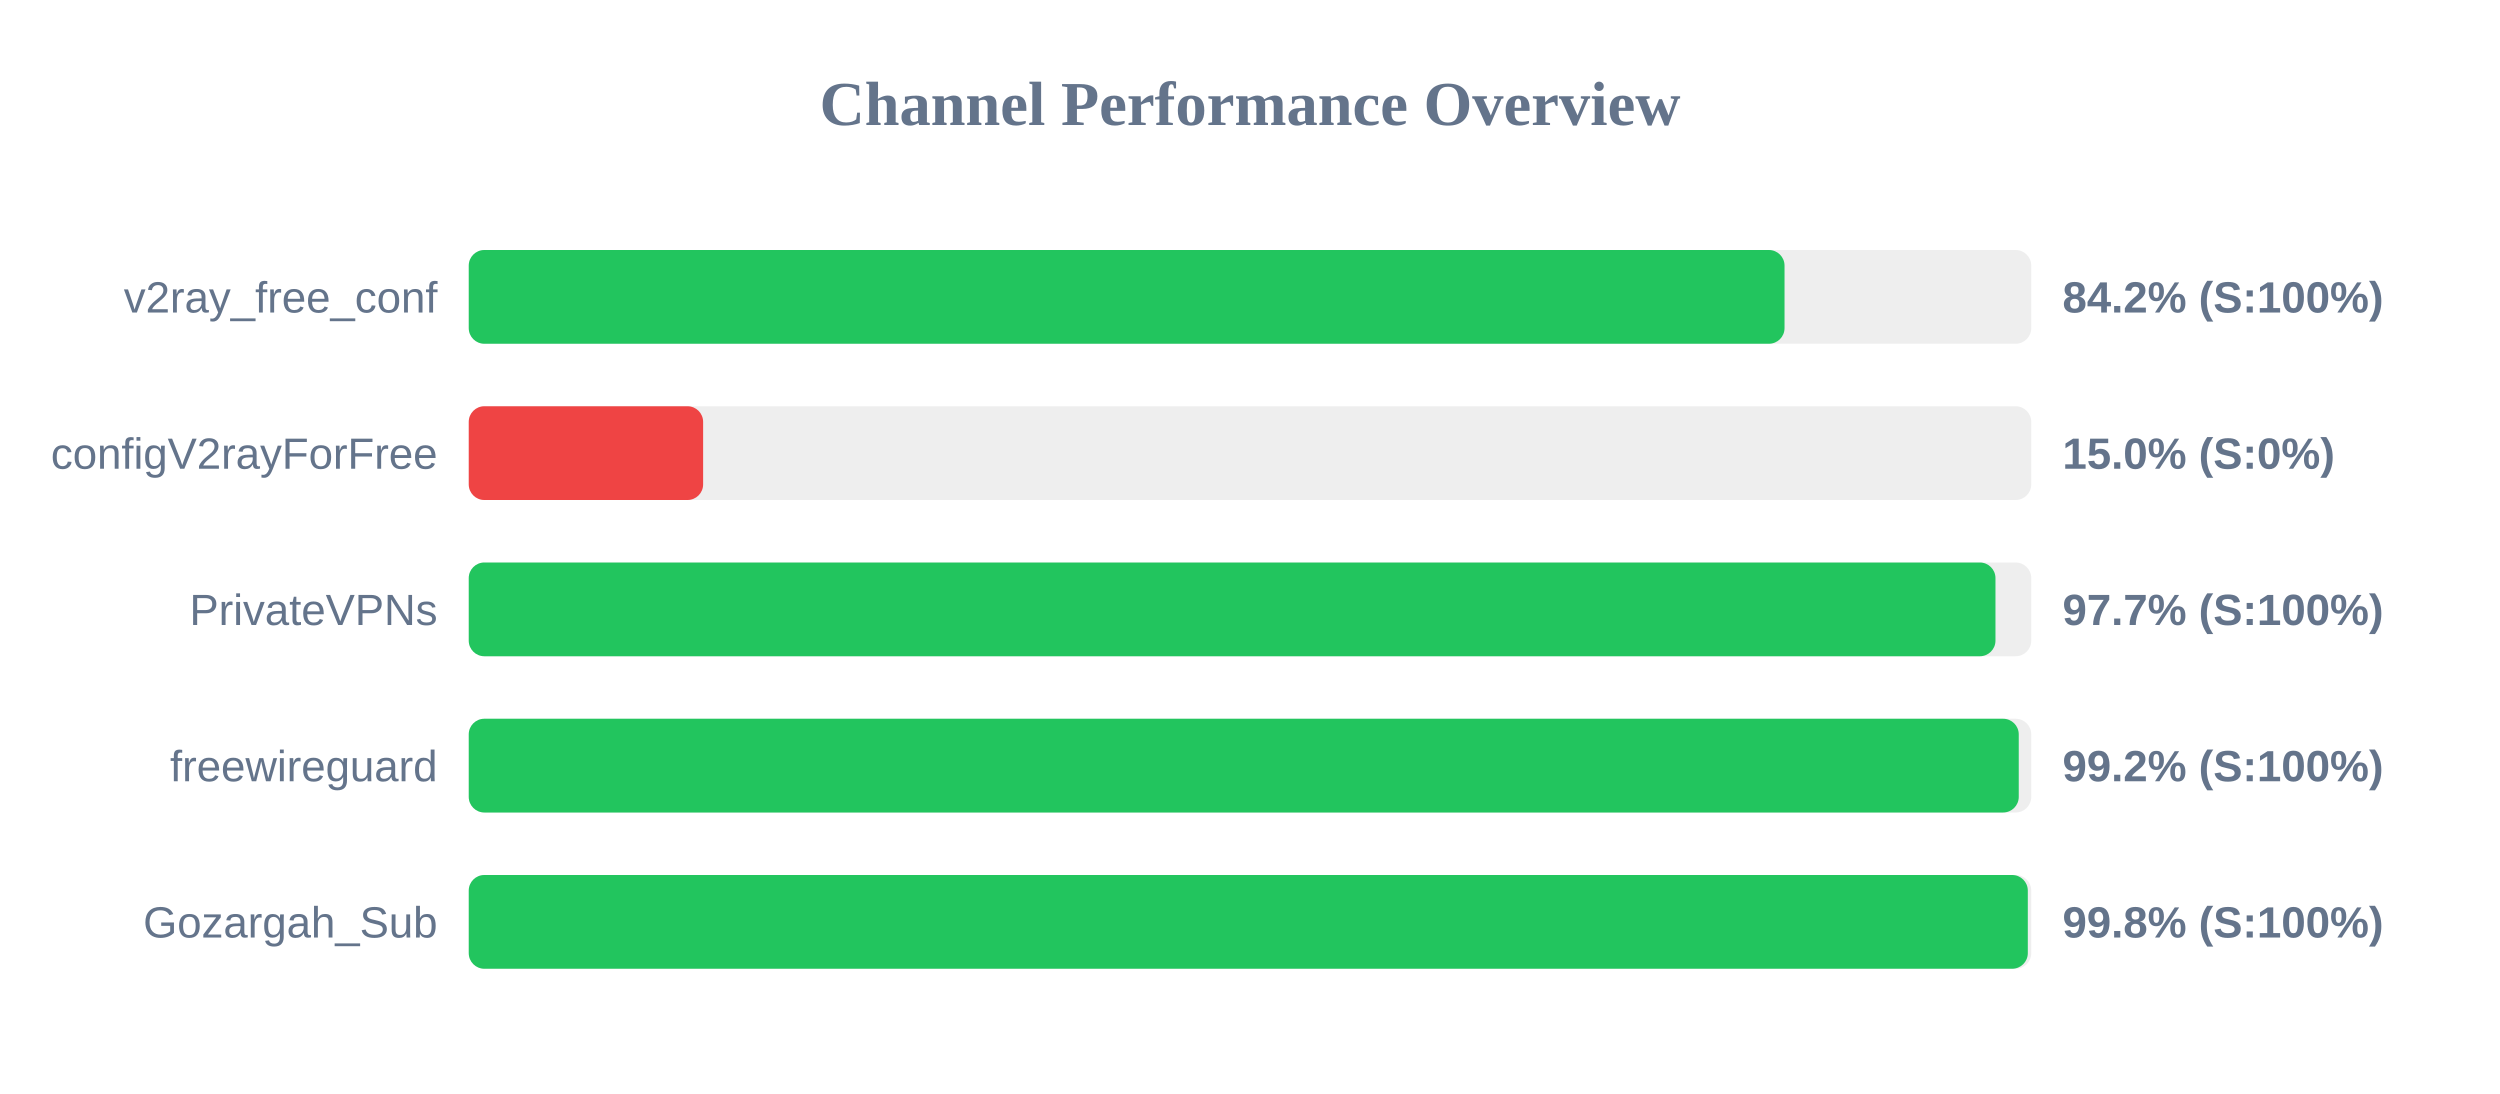
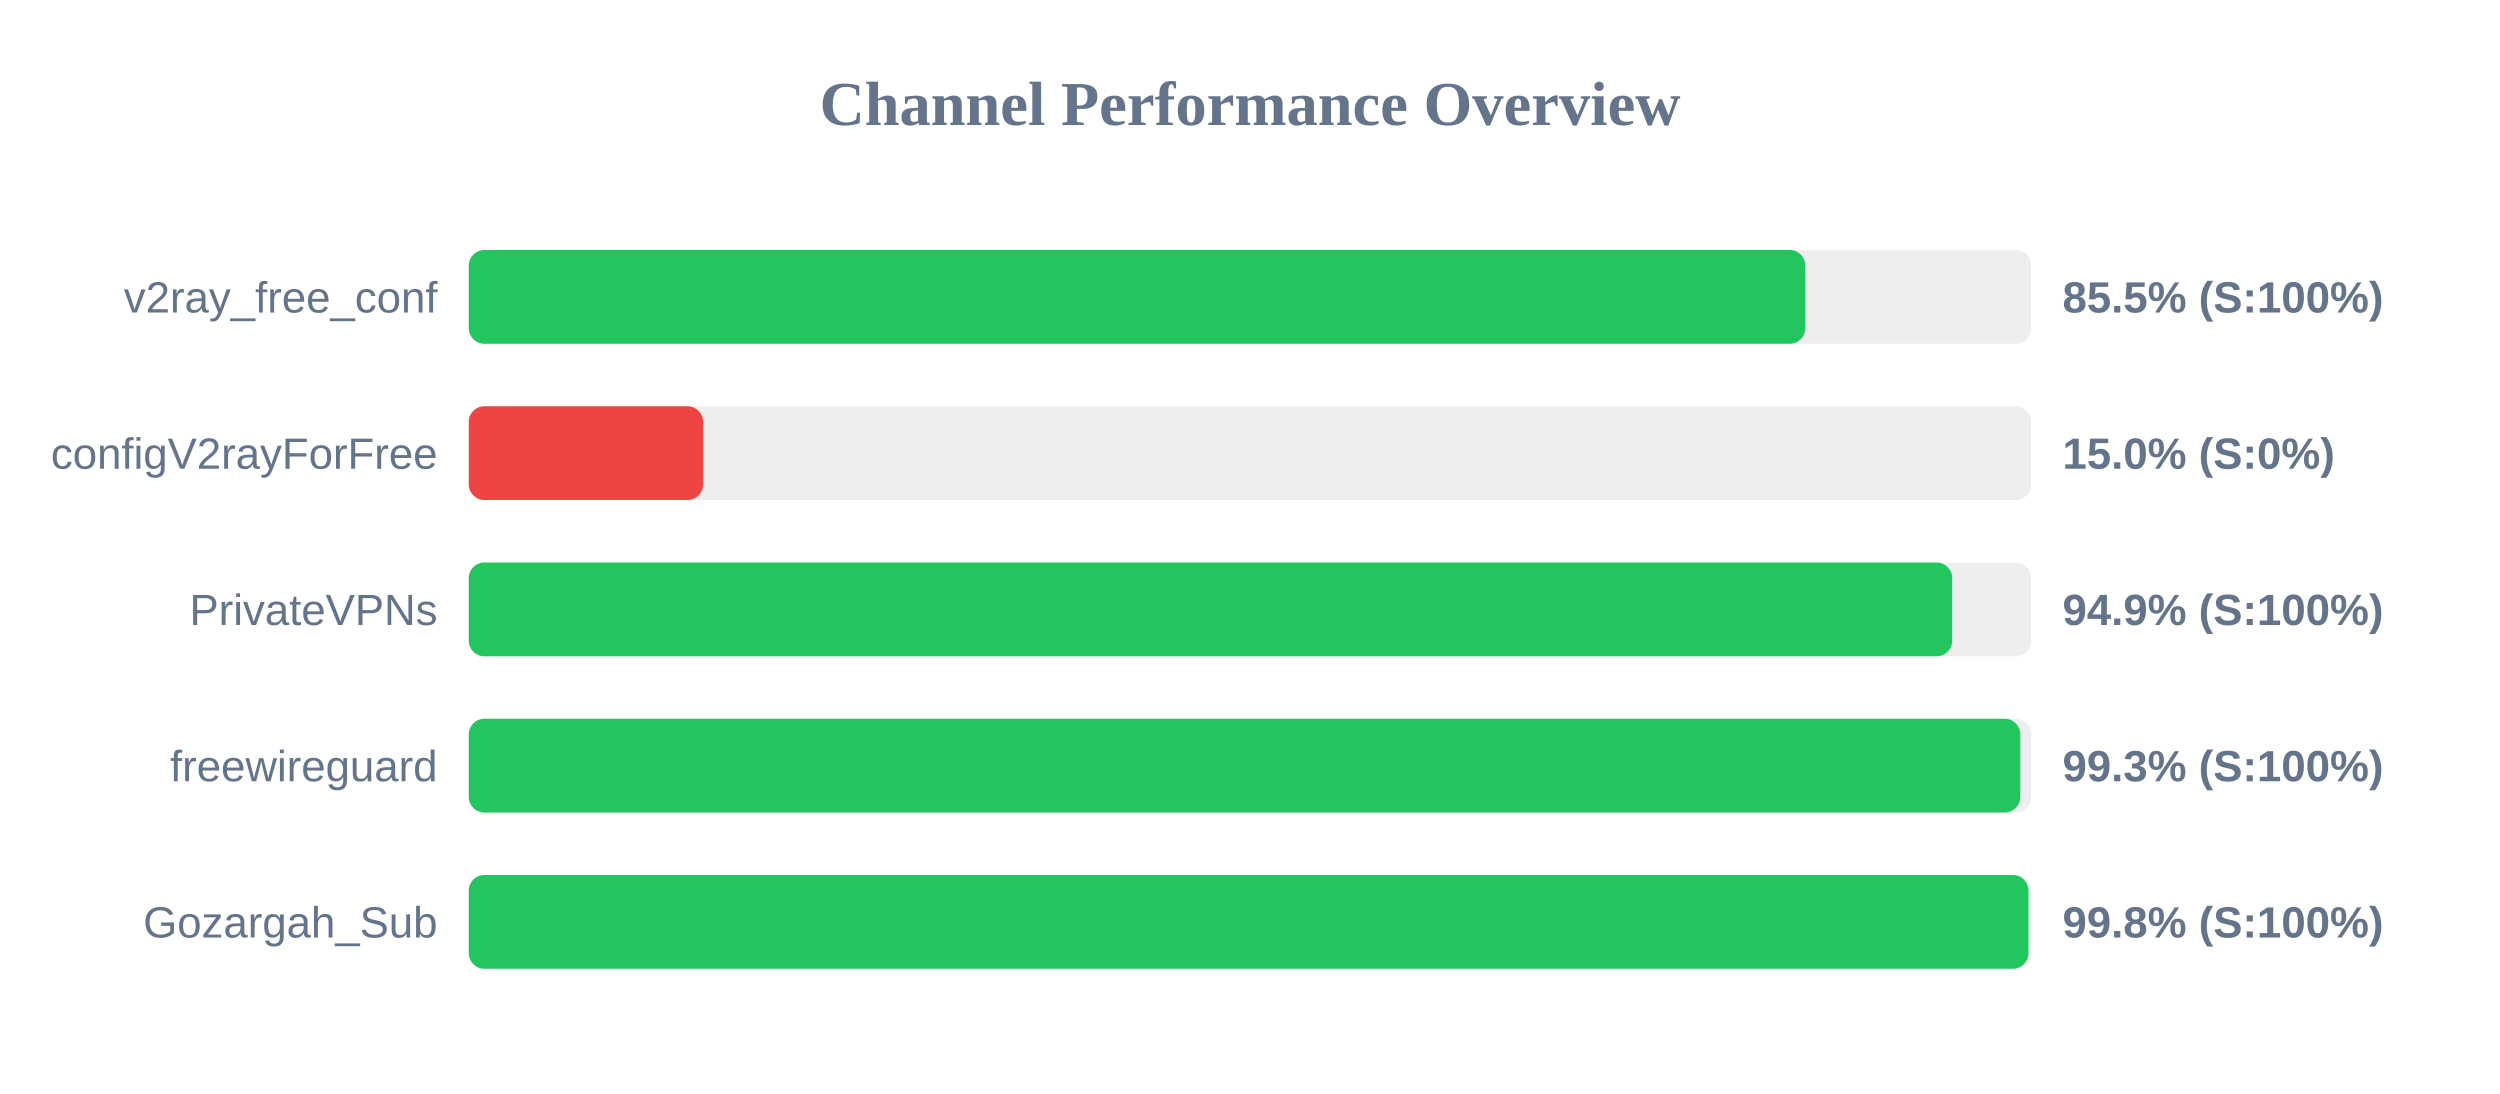
<svg xmlns="http://www.w3.org/2000/svg" width="800" height="350" version="1.1">
  <style>
        .row { font: 14px Arial; fill: #64748b; }
        .score { font: bold 14px Arial; fill: #64748b; }
    </style>
  <text x="400" y="40" text-anchor="middle" font-size="20px" font-weight="bold" fill="#64748b">Channel Performance Overview</text>
  <rect x="150" y="80" width="500" height="30" fill="#eee" rx="5" />
-   <rect x="150" y="80" width="421.05" height="30" fill="#22c55e" rx="5" />
+   <rect x="150" y="80" width="427.7" height="30" fill="#22c55e" rx="5" />
  <text x="140" y="100" text-anchor="end" class="row">v2ray_free_conf</text>
-   <text x="660" y="100" text-anchor="start" class="score">84.2% (S:100%)</text>
+   <text x="660" y="100" text-anchor="start" class="score">85.5% (S:100%)</text>
  <rect x="150" y="130" width="500" height="30" fill="#eee" rx="5" />
  <rect x="150" y="130" width="75.0" height="30" fill="#ef4444" rx="5" />
  <text x="140" y="150" text-anchor="end" class="row">configV2rayForFree</text>
  <text x="660" y="150" text-anchor="start" class="score">15.0% (S:0%)</text>
  <rect x="150" y="180" width="500" height="30" fill="#eee" rx="5" />
-   <rect x="150" y="180" width="488.55" height="30" fill="#22c55e" rx="5" />
+   <rect x="150" y="180" width="474.7" height="30" fill="#22c55e" rx="5" />
  <text x="140" y="200" text-anchor="end" class="row">PrivateVPNs</text>
-   <text x="660" y="200" text-anchor="start" class="score">97.7% (S:100%)</text>
+   <text x="660" y="200" text-anchor="start" class="score">94.9% (S:100%)</text>
  <rect x="150" y="230" width="500" height="30" fill="#eee" rx="5" />
-   <rect x="150" y="230" width="496.0" height="30" fill="#22c55e" rx="5" />
+   <rect x="150" y="230" width="496.5" height="30" fill="#22c55e" rx="5" />
  <text x="140" y="250" text-anchor="end" class="row">freewireguard</text>
-   <text x="660" y="250" text-anchor="start" class="score">99.2% (S:100%)</text>
+   <text x="660" y="250" text-anchor="start" class="score">99.3% (S:100%)</text>
  <rect x="150" y="280" width="500" height="30" fill="#eee" rx="5" />
-   <rect x="150" y="280" width="498.9" height="30" fill="#22c55e" rx="5" />
+   <rect x="150" y="280" width="499.1" height="30" fill="#22c55e" rx="5" />
  <text x="140" y="300" text-anchor="end" class="row">Gozargah_Sub</text>
  <text x="660" y="300" text-anchor="start" class="score">99.8% (S:100%)</text>
</svg>
